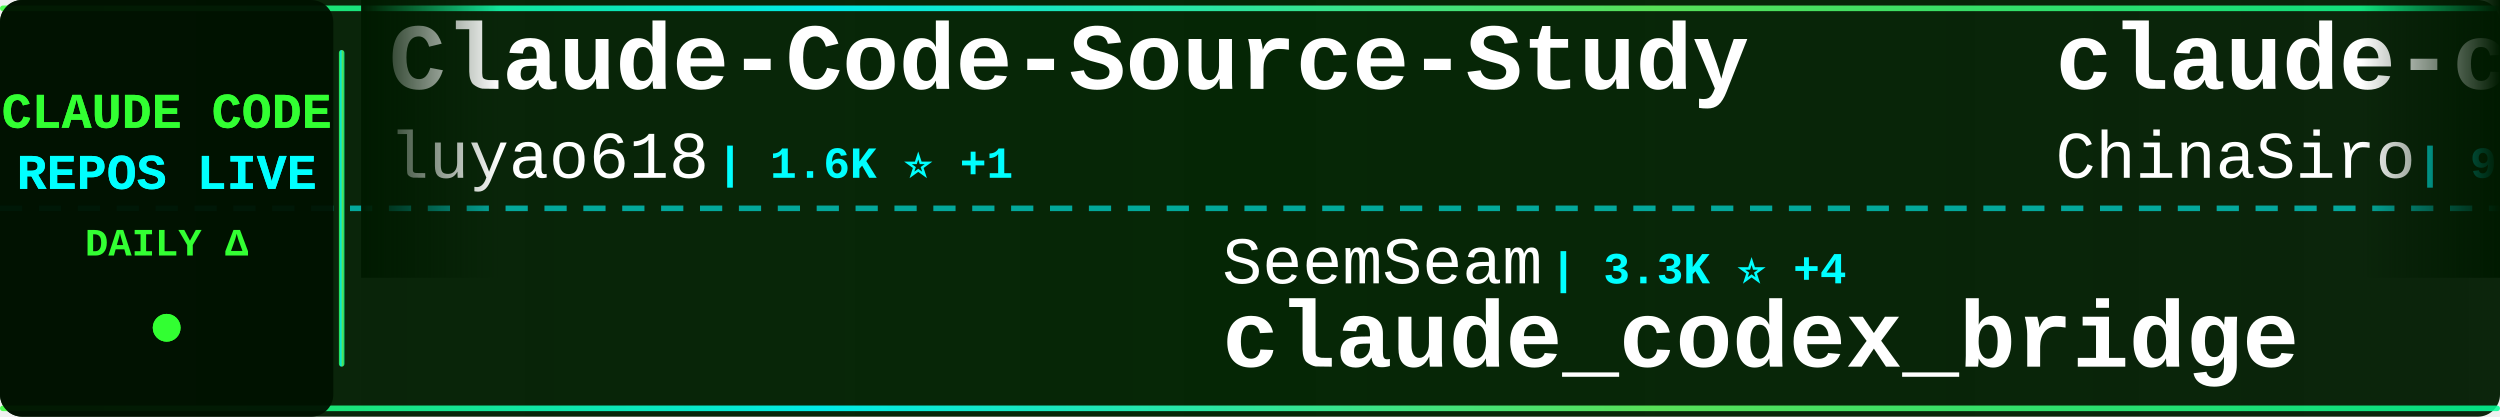
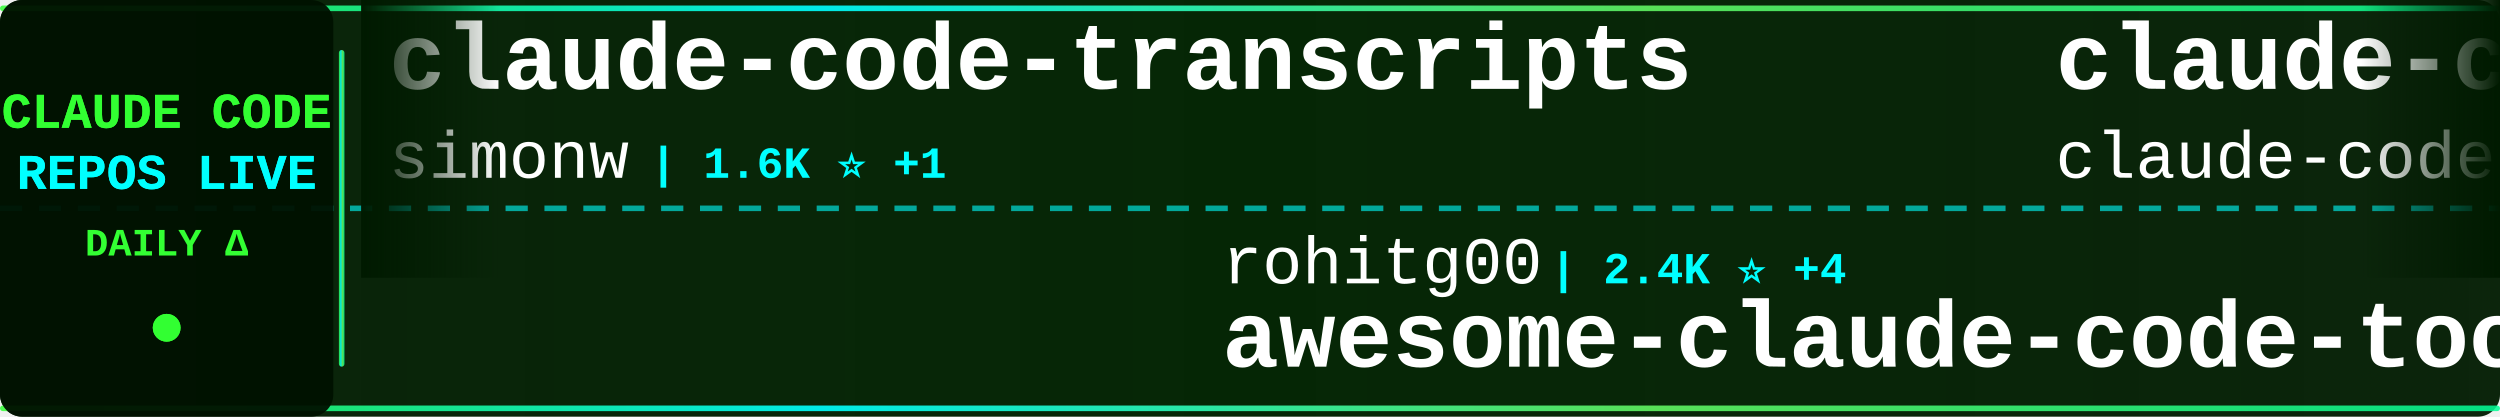
<svg xmlns="http://www.w3.org/2000/svg" width="900" height="150">
  <defs>
    <linearGradient id="tickerBg" x1="0%" y1="0%" x2="100%" y2="0%">
      <stop offset="0%" style="stop-color:#001a00;stop-opacity:0.95" />
      <stop offset="50%" style="stop-color:#002200;stop-opacity:0.98" />
      <stop offset="100%" style="stop-color:#001a00;stop-opacity:0.95" />
    </linearGradient>
    <linearGradient id="borderGrad" x1="0%" y1="0%" x2="100%" y2="0%">
      <stop offset="0%" style="stop-color:#33ff33;stop-opacity:0.85">
        <animate attributeName="stop-opacity" values="0.85;1;0.85" dur="2s" repeatCount="indefinite" />
      </stop>
      <stop offset="33%" style="stop-color:#00ffff;stop-opacity:0.9">
        <animate attributeName="stop-opacity" values="0.9;1;0.9" dur="2.2s" repeatCount="indefinite" />
      </stop>
      <stop offset="66%" style="stop-color:#66ff66;stop-opacity:0.85">
        <animate attributeName="stop-opacity" values="0.85;1;0.85" dur="1.8s" repeatCount="indefinite" />
      </stop>
      <stop offset="100%" style="stop-color:#00ff99;stop-opacity:0.85">
        <animate attributeName="stop-opacity" values="0.85;1;0.85" dur="2s" repeatCount="indefinite" />
      </stop>
    </linearGradient>
    <filter id="textGlow">
      <feGaussianBlur stdDeviation="0.1" result="coloredBlur" />
      <feMerge>
        <feMergeNode in="coloredBlur" />
        <feMergeNode in="SourceGraphic" />
      </feMerge>
    </filter>
    <filter id="metricGlow">
      <feGaussianBlur stdDeviation="0.2" result="coloredBlur" />
      <feMerge>
        <feMergeNode in="coloredBlur" />
        <feMergeNode in="SourceGraphic" />
      </feMerge>
    </filter>
    <linearGradient id="leftFade" x1="0%" y1="0%" x2="100%" y2="0%">
      <stop offset="0%" style="stop-color:#001a00;stop-opacity:1" />
      <stop offset="100%" style="stop-color:#001a00;stop-opacity:0" />
    </linearGradient>
    <linearGradient id="rightFade" x1="0%" y1="0%" x2="100%" y2="0%">
      <stop offset="0%" style="stop-color:#001a00;stop-opacity:0" />
      <stop offset="100%" style="stop-color:#001a00;stop-opacity:1" />
    </linearGradient>
  </defs>
  <rect width="900" height="150" fill="url(#tickerBg)" rx="8" />
  <rect x="0" y="2" width="900" height="2" fill="url(#borderGrad)" rx="1" />
  <rect x="0" y="146" width="900" height="2" fill="url(#borderGrad)" rx="1" />
  <line x1="0" y1="75" x2="900" y2="75" stroke="#00ffff" stroke-width="2" stroke-dasharray="8 6" opacity="0.6" />
  <rect x="0" y="0" width="120" height="150" fill="#001100" opacity="0.95" rx="8" />
  <text x="60" y="46" font-family="'Courier New', monospace" font-size="18" font-weight="bold" fill="#33ff33" text-anchor="middle" filter="url(#textGlow)">
    CLAUDE CODE
  </text>
  <text x="60" y="68" font-family="'Courier New', monospace" font-size="18" font-weight="bold" fill="#00ffff" text-anchor="middle" filter="url(#textGlow)">
    REPOS LIVE
  </text>
  <text x="60" y="92" font-family="'Courier New', monospace" font-size="14" font-weight="bold" fill="#33ff33" text-anchor="middle">
    DAILY Δ
  </text>
  <circle cx="60" cy="118" r="5" fill="#33ff33" filter="url(#metricGlow)">
    <animate attributeName="r" values="4;6;4" dur="1.5s" repeatCount="indefinite" />
    <animate attributeName="opacity" values="0.6;1;0.6" dur="1.5s" repeatCount="indefinite" />
  </circle>
  <rect x="122" y="18" width="2" height="114" fill="url(#borderGrad)" rx="1" />
  <clipPath id="tickerClip">
    <rect x="130" y="0" width="770" height="150" />
  </clipPath>
  <g clip-path="url(#tickerClip)">
    <g id="tickerItems">
      <animateTransform attributeName="transform" attributeType="XML" type="translate" from="0 0" to="-3000 0" dur="54s" repeatCount="indefinite" />
      <g transform="translate(0, 0)">
-         <text x="140" y="32" font-family="'Courier New', monospace" font-size="34" font-weight="bold" fill="#ffffff">Claude-Code-Source-Study</text>
-         <text x="140" y="64" font-family="'Courier New', monospace" font-size="24" font-weight="normal" fill="#ffffff" opacity="1.0">luyao618</text>
-         <text x="258" y="64" font-family="'Courier New', monospace" font-size="16" font-weight="bold" fill="#00ffff"> | 1.6K ⭐ +1</text>
+         <text x="140" y="32" font-family="'Courier New', monospace" font-size="34" font-weight="bold" fill="#ffffff">claude-code-transcripts</text>
+         <text x="140" y="64" font-family="'Courier New', monospace" font-size="24" font-weight="normal" fill="#ffffff" opacity="1.0">simonw</text>
+         <text x="234" y="64" font-family="'Courier New', monospace" font-size="16" font-weight="bold" fill="#00ffff"> | 1.6K ⭐ +1</text>
      </g>
      <g transform="translate(300, 0)">
-         <text x="140" y="102" font-family="'Courier New', monospace" font-size="24" font-weight="normal" fill="#ffffff" opacity="1.0">SeemSeam</text>
-         <text x="258" y="102" font-family="'Courier New', monospace" font-size="16" font-weight="bold" fill="#00ffff"> | 3.3K ⭐ +4</text>
-         <text x="140" y="132" font-family="'Courier New', monospace" font-size="34" font-weight="bold" fill="#ffffff">claude_codex_bridge</text>
+         <text x="140" y="102" font-family="'Courier New', monospace" font-size="24" font-weight="normal" fill="#ffffff" opacity="1.0">rohitg00</text>
+         <text x="258" y="102" font-family="'Courier New', monospace" font-size="16" font-weight="bold" fill="#00ffff"> | 2.4K ⭐ +4</text>
+         <text x="140" y="132" font-family="'Courier New', monospace" font-size="34" font-weight="bold" fill="#ffffff">awesome-claude-code-tool...</text>
      </g>
      <g transform="translate(600, 0)">
-         <text x="140" y="32" font-family="'Courier New', monospace" font-size="34" font-weight="bold" fill="#ffffff">claude-code-sourcemap</text>
-         <text x="140" y="64" font-family="'Courier New', monospace" font-size="24" font-weight="normal" fill="#ffffff" opacity="1.0">ChinaSiro</text>
-         <text x="270" y="64" font-family="'Courier New', monospace" font-size="16" font-weight="bold" fill="#00ffff"> | 9.6K ⭐ +4</text>
+         <text x="140" y="32" font-family="'Courier New', monospace" font-size="34" font-weight="bold" fill="#ffffff">claude-code</text>
+         <text x="140" y="64" font-family="'Courier New', monospace" font-size="24" font-weight="normal" fill="#ffffff" opacity="1.0">claude-code-best</text>
+         <text x="354" y="64" font-family="'Courier New', monospace" font-size="16" font-weight="bold" fill="#00ffff"> | 21.4K ⭐ +28</text>
      </g>
      <g transform="translate(900, 0)">
-         <text x="140" y="102" font-family="'Courier New', monospace" font-size="24" font-weight="normal" fill="#ffffff" opacity="1.0">codeaashu</text>
-         <text x="270" y="102" font-family="'Courier New', monospace" font-size="16" font-weight="bold" fill="#00ffff"> | 3.1K ⭐ +4</text>
+         <text x="140" y="102" font-family="'Courier New', monospace" font-size="24" font-weight="normal" fill="#ffffff" opacity="1.0">T-Lab-CUHKSZ</text>
+         <text x="306" y="102" font-family="'Courier New', monospace" font-size="16" font-weight="bold" fill="#00ffff"> | 326 ⭐</text>
        <text x="140" y="132" font-family="'Courier New', monospace" font-size="34" font-weight="bold" fill="#ffffff">claude-code</text>
      </g>
      <g transform="translate(1200, 0)">
-         <text x="140" y="32" font-family="'Courier New', monospace" font-size="34" font-weight="bold" fill="#ffffff">arcads-claude-code</text>
-         <text x="140" y="64" font-family="'Courier New', monospace" font-size="24" font-weight="normal" fill="#ffffff" opacity="1.0">krusemediallc</text>
-         <text x="318" y="64" font-family="'Courier New', monospace" font-size="16" font-weight="bold" fill="#00ffff"> | 1.0K ⭐ +5</text>
+         <text x="140" y="32" font-family="'Courier New', monospace" font-size="34" font-weight="bold" fill="#ffffff">Auto-claude-code-researc...</text>
+         <text x="140" y="64" font-family="'Courier New', monospace" font-size="24" font-weight="normal" fill="#ffffff" opacity="1.0">wanshuiyin</text>
+         <text x="282" y="64" font-family="'Courier New', monospace" font-size="16" font-weight="bold" fill="#00ffff"> | 13.6K ⭐ +36</text>
      </g>
      <g transform="translate(1500, 0)">
-         <text x="140" y="102" font-family="'Courier New', monospace" font-size="24" font-weight="normal" fill="#ffffff" opacity="1.0">pedrohcgs</text>
-         <text x="270" y="102" font-family="'Courier New', monospace" font-size="16" font-weight="bold" fill="#00ffff"> | 1.4K ⭐ +2</text>
-         <text x="140" y="132" font-family="'Courier New', monospace" font-size="34" font-weight="bold" fill="#ffffff">claude-code-my-workflow</text>
+         <text x="140" y="102" font-family="'Courier New', monospace" font-size="24" font-weight="normal" fill="#ffffff" opacity="1.0">ChrisWiles</text>
+         <text x="282" y="102" font-family="'Courier New', monospace" font-size="16" font-weight="bold" fill="#00ffff"> | 6.0K ⭐ +1</text>
+         <text x="140" y="132" font-family="'Courier New', monospace" font-size="34" font-weight="bold" fill="#ffffff">claude-code-showcase</text>
      </g>
      <g transform="translate(1800, 0)">
-         <text x="140" y="32" font-family="'Courier New', monospace" font-size="34" font-weight="bold" fill="#ffffff">claude-code-guide</text>
-         <text x="140" y="64" font-family="'Courier New', monospace" font-size="24" font-weight="normal" fill="#ffffff" opacity="1.0">Cranot</text>
-         <text x="234" y="64" font-family="'Courier New', monospace" font-size="16" font-weight="bold" fill="#00ffff"> | 2.8K ⭐</text>
+         <text x="140" y="32" font-family="'Courier New', monospace" font-size="34" font-weight="bold" fill="#ffffff">my-claude-code-setup</text>
+         <text x="140" y="64" font-family="'Courier New', monospace" font-size="24" font-weight="normal" fill="#ffffff" opacity="1.0">centminmod</text>
+         <text x="282" y="64" font-family="'Courier New', monospace" font-size="16" font-weight="bold" fill="#00ffff"> | 2.5K ⭐ +4</text>
      </g>
      <g transform="translate(2100, 0)">
        <text x="140" y="102" font-family="'Courier New', monospace" font-size="24" font-weight="normal" fill="#ffffff" opacity="1.0">Chachamaru127</text>
-         <text x="318" y="102" font-family="'Courier New', monospace" font-size="16" font-weight="bold" fill="#00ffff"> | 3.0K ⭐ +5</text>
+         <text x="318" y="102" font-family="'Courier New', monospace" font-size="16" font-weight="bold" fill="#00ffff"> | 3.0K ⭐ +6</text>
        <text x="140" y="132" font-family="'Courier New', monospace" font-size="34" font-weight="bold" fill="#ffffff">claude-code-harness</text>
      </g>
      <g transform="translate(2400, 0)">
-         <text x="140" y="32" font-family="'Courier New', monospace" font-size="34" font-weight="bold" fill="#ffffff">awesome-claude-code</text>
-         <text x="140" y="64" font-family="'Courier New', monospace" font-size="24" font-weight="normal" fill="#ffffff" opacity="1.0">jqueryscript</text>
-         <text x="306" y="64" font-family="'Courier New', monospace" font-size="16" font-weight="bold" fill="#00ffff"> | 469 ⭐ +2</text>
+         <text x="140" y="32" font-family="'Courier New', monospace" font-size="34" font-weight="bold" fill="#ffffff">claude-code</text>
+         <text x="140" y="64" font-family="'Courier New', monospace" font-size="24" font-weight="normal" fill="#ffffff" opacity="1.0">VineeTagarwaL-code</text>
+         <text x="378" y="64" font-family="'Courier New', monospace" font-size="16" font-weight="bold" fill="#00ffff"> | 274 ⭐</text>
      </g>
      <g transform="translate(2700, 0)">
-         <text x="140" y="102" font-family="'Courier New', monospace" font-size="24" font-weight="normal" fill="#ffffff" opacity="1.0">centminmod</text>
-         <text x="282" y="102" font-family="'Courier New', monospace" font-size="16" font-weight="bold" fill="#00ffff"> | 2.5K ⭐ +5</text>
-         <text x="140" y="132" font-family="'Courier New', monospace" font-size="34" font-weight="bold" fill="#ffffff">my-claude-code-setup</text>
+         <text x="140" y="102" font-family="'Courier New', monospace" font-size="24" font-weight="normal" fill="#ffffff" opacity="1.0">anthropics</text>
+         <text x="282" y="102" font-family="'Courier New', monospace" font-size="16" font-weight="bold" fill="#00ffff"> | 138.3K ⭐ +133</text>
+         <text x="140" y="132" font-family="'Courier New', monospace" font-size="34" font-weight="bold" fill="#ffffff">claude-code</text>
      </g>
      <g transform="translate(3000, 0)">
-         <text x="140" y="32" font-family="'Courier New', monospace" font-size="34" font-weight="bold" fill="#ffffff">Claude-Code-Source-Study</text>
-         <text x="140" y="64" font-family="'Courier New', monospace" font-size="24" font-weight="normal" fill="#ffffff" opacity="1.0">luyao618</text>
-         <text x="258" y="64" font-family="'Courier New', monospace" font-size="16" font-weight="bold" fill="#00ffff"> | 1.6K ⭐ +1</text>
+         <text x="140" y="32" font-family="'Courier New', monospace" font-size="34" font-weight="bold" fill="#ffffff">claude-code-transcripts</text>
+         <text x="140" y="64" font-family="'Courier New', monospace" font-size="24" font-weight="normal" fill="#ffffff" opacity="1.0">simonw</text>
+         <text x="234" y="64" font-family="'Courier New', monospace" font-size="16" font-weight="bold" fill="#00ffff"> | 1.6K ⭐ +1</text>
      </g>
      <g transform="translate(3300, 0)">
-         <text x="140" y="102" font-family="'Courier New', monospace" font-size="24" font-weight="normal" fill="#ffffff" opacity="1.0">SeemSeam</text>
-         <text x="258" y="102" font-family="'Courier New', monospace" font-size="16" font-weight="bold" fill="#00ffff"> | 3.3K ⭐ +4</text>
-         <text x="140" y="132" font-family="'Courier New', monospace" font-size="34" font-weight="bold" fill="#ffffff">claude_codex_bridge</text>
+         <text x="140" y="102" font-family="'Courier New', monospace" font-size="24" font-weight="normal" fill="#ffffff" opacity="1.0">rohitg00</text>
+         <text x="258" y="102" font-family="'Courier New', monospace" font-size="16" font-weight="bold" fill="#00ffff"> | 2.4K ⭐ +4</text>
+         <text x="140" y="132" font-family="'Courier New', monospace" font-size="34" font-weight="bold" fill="#ffffff">awesome-claude-code-tool...</text>
      </g>
      <g transform="translate(3600, 0)">
-         <text x="140" y="32" font-family="'Courier New', monospace" font-size="34" font-weight="bold" fill="#ffffff">claude-code-sourcemap</text>
-         <text x="140" y="64" font-family="'Courier New', monospace" font-size="24" font-weight="normal" fill="#ffffff" opacity="1.0">ChinaSiro</text>
-         <text x="270" y="64" font-family="'Courier New', monospace" font-size="16" font-weight="bold" fill="#00ffff"> | 9.6K ⭐ +4</text>
+         <text x="140" y="32" font-family="'Courier New', monospace" font-size="34" font-weight="bold" fill="#ffffff">claude-code</text>
+         <text x="140" y="64" font-family="'Courier New', monospace" font-size="24" font-weight="normal" fill="#ffffff" opacity="1.0">claude-code-best</text>
+         <text x="354" y="64" font-family="'Courier New', monospace" font-size="16" font-weight="bold" fill="#00ffff"> | 21.4K ⭐ +28</text>
      </g>
      <g transform="translate(3900, 0)">
-         <text x="140" y="102" font-family="'Courier New', monospace" font-size="24" font-weight="normal" fill="#ffffff" opacity="1.0">codeaashu</text>
-         <text x="270" y="102" font-family="'Courier New', monospace" font-size="16" font-weight="bold" fill="#00ffff"> | 3.1K ⭐ +4</text>
+         <text x="140" y="102" font-family="'Courier New', monospace" font-size="24" font-weight="normal" fill="#ffffff" opacity="1.0">T-Lab-CUHKSZ</text>
+         <text x="306" y="102" font-family="'Courier New', monospace" font-size="16" font-weight="bold" fill="#00ffff"> | 326 ⭐</text>
        <text x="140" y="132" font-family="'Courier New', monospace" font-size="34" font-weight="bold" fill="#ffffff">claude-code</text>
      </g>
    </g>
  </g>
  <rect x="130" y="0" width="50" height="100" fill="url(#leftFade)" />
  <rect x="850" y="0" width="50" height="100" fill="url(#rightFade)" />
</svg>
